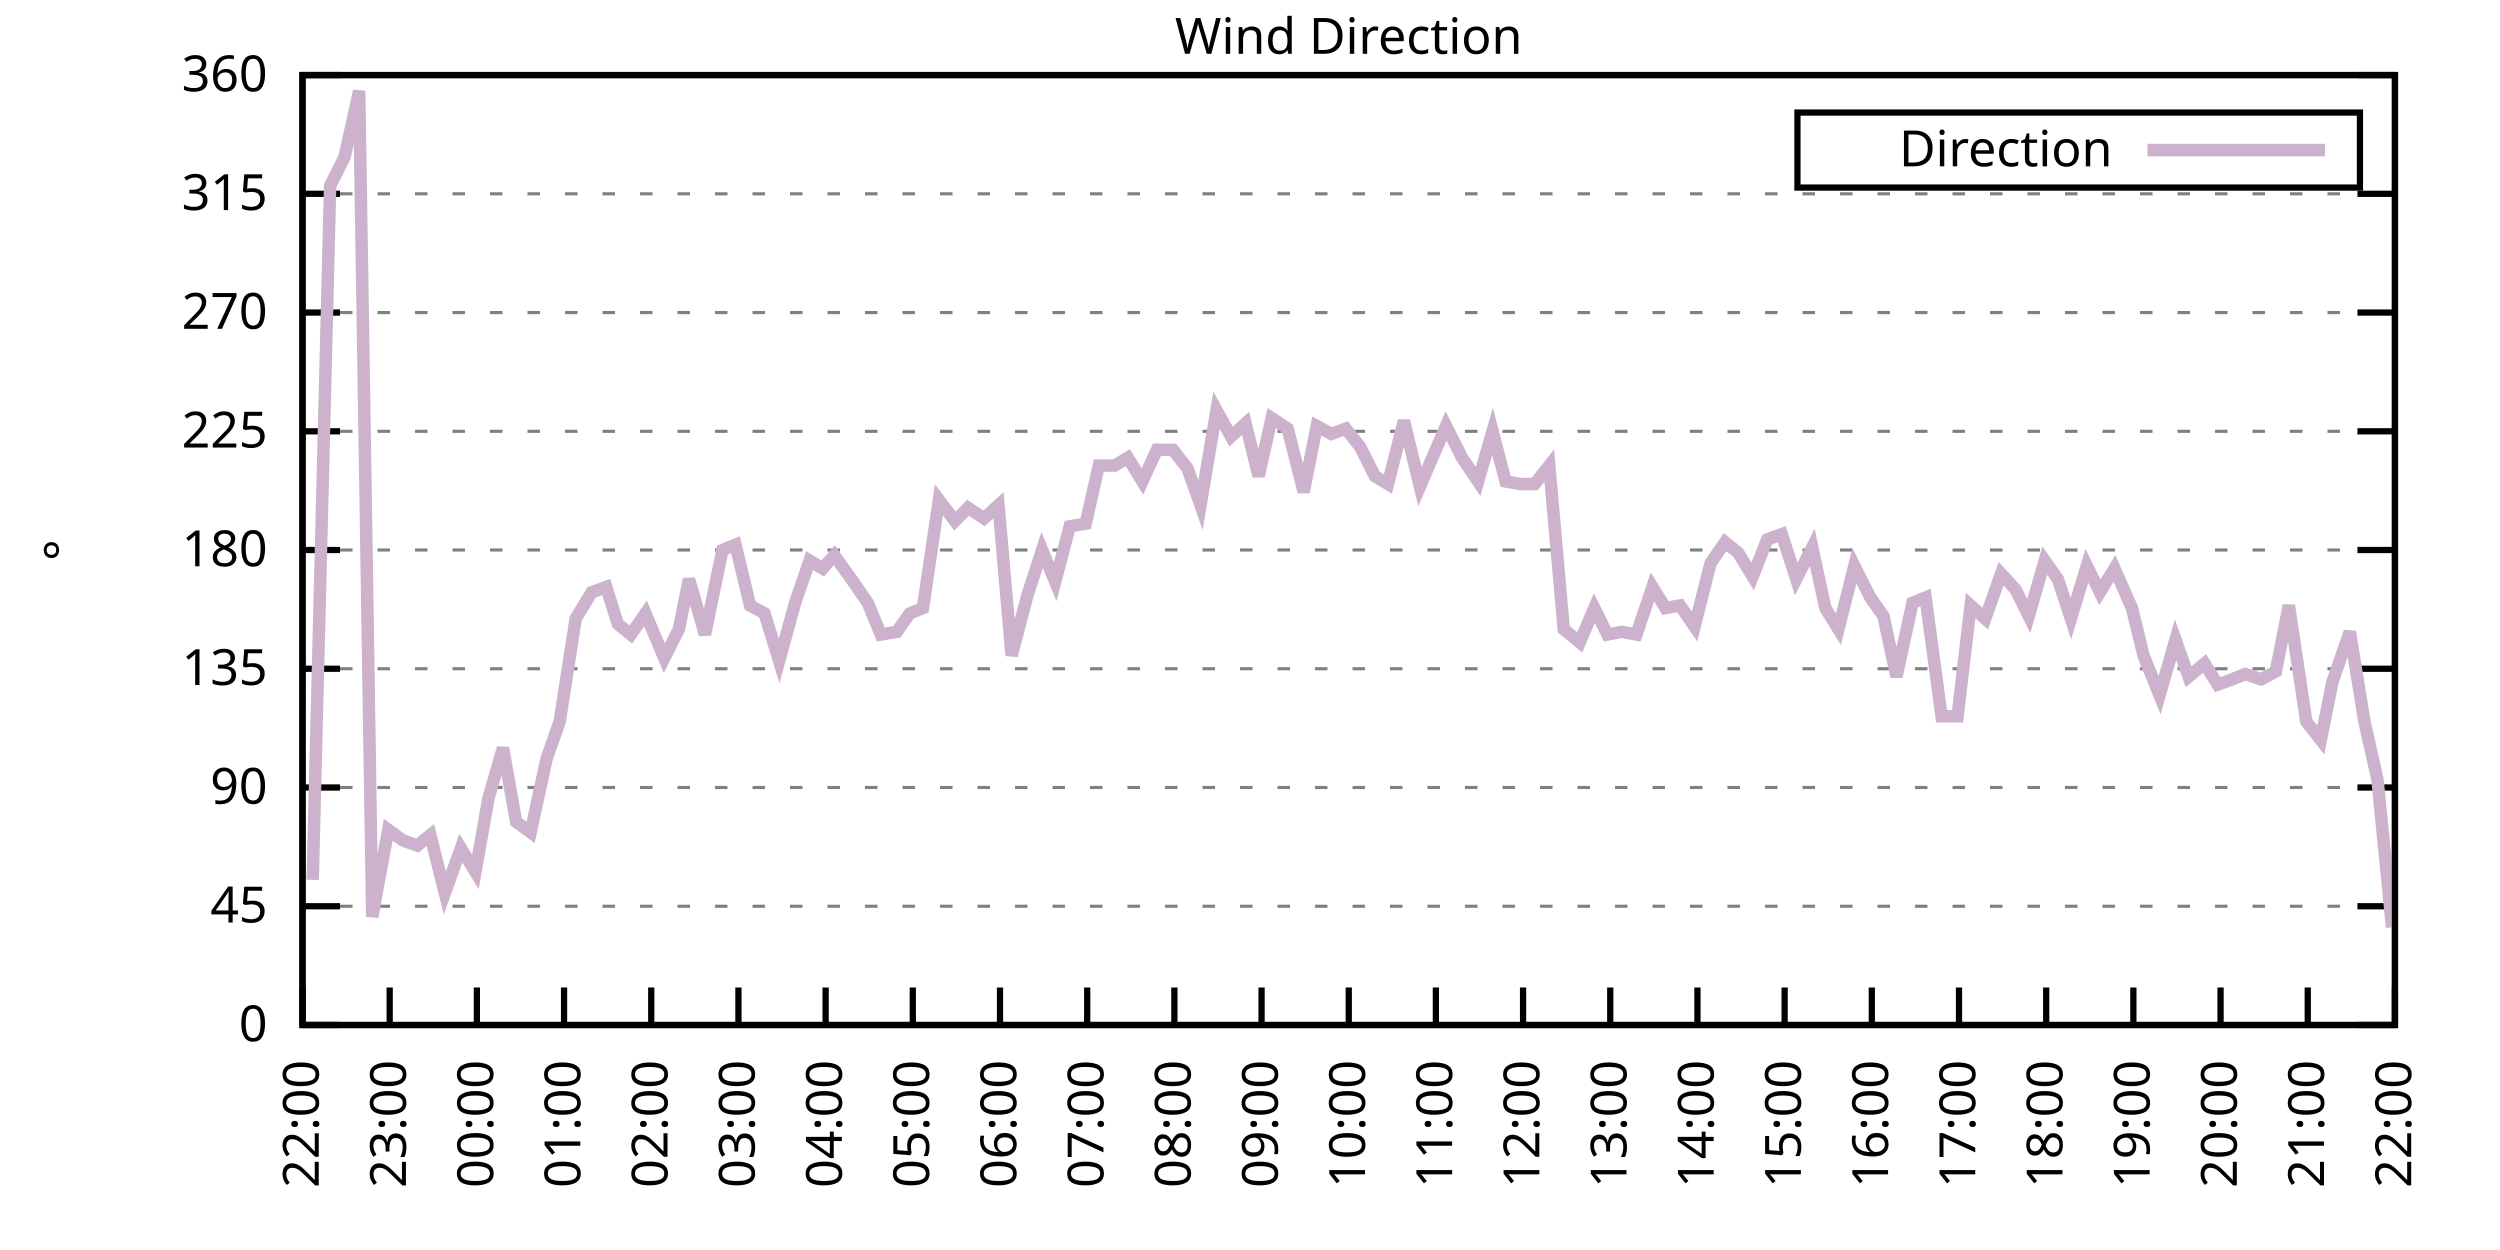
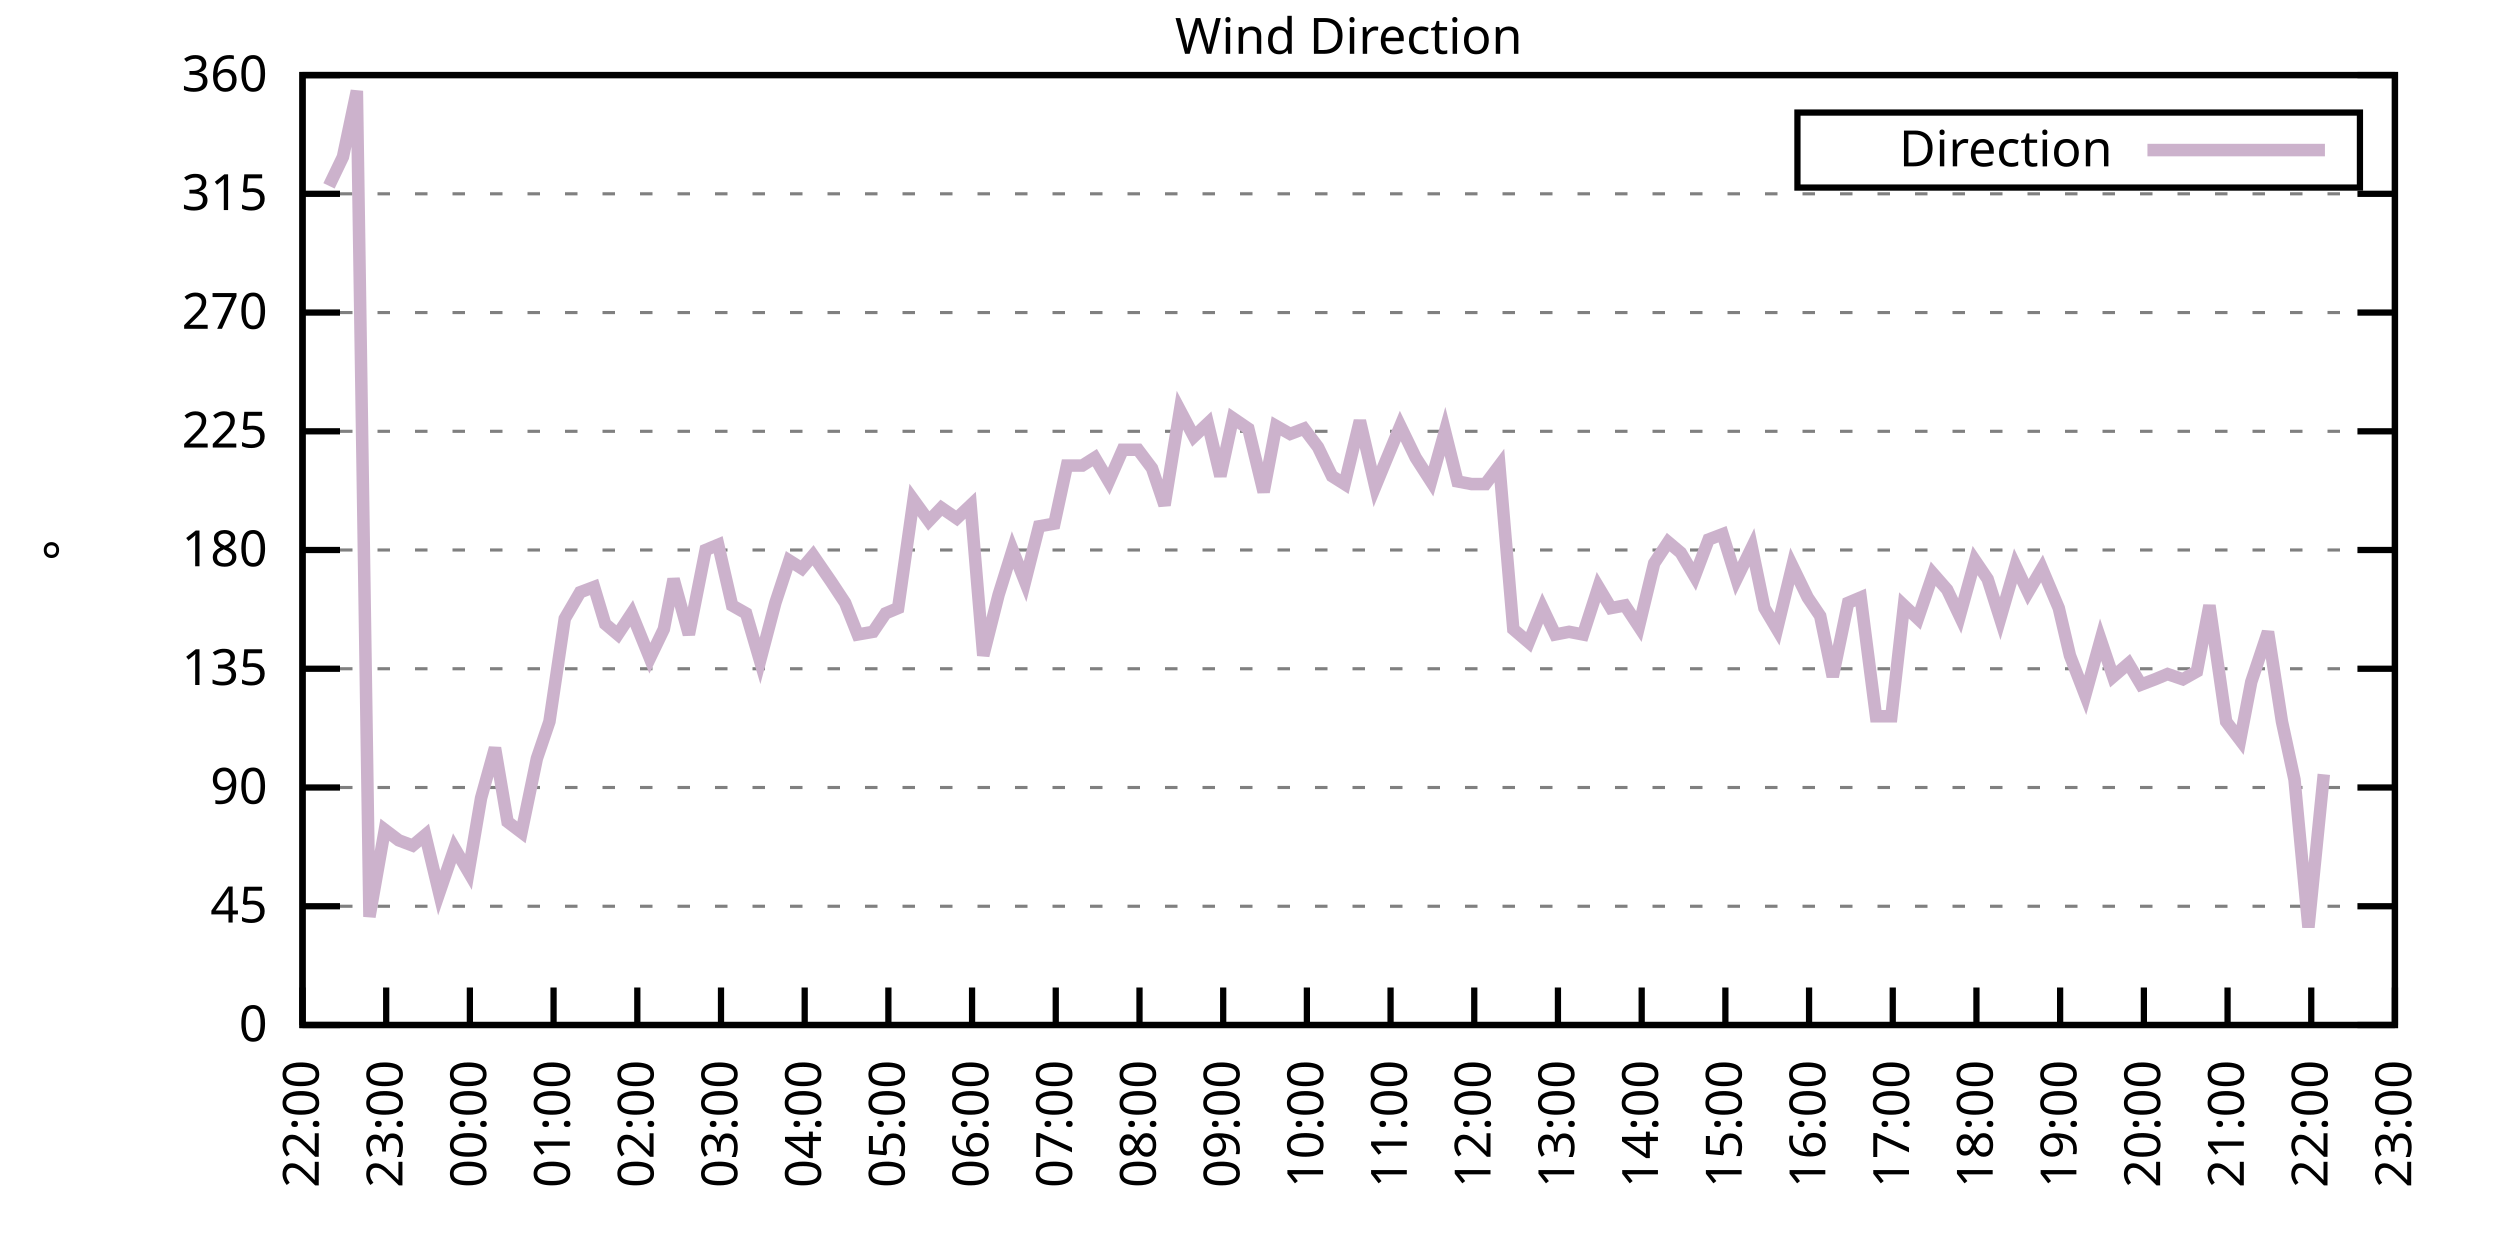
<svg xmlns="http://www.w3.org/2000/svg" xmlns:xlink="http://www.w3.org/1999/xlink" width="400" height="200" viewBox="0 0 400 200">
  <g id="gnuplot_canvas">
    <rect x="0" y="0" width="400" height="200" fill="none" />
    <defs>
      <circle id="gpDot" r="0.5" stroke-width="0.5" stroke="currentColor" />
      <path id="gpPt0" stroke-width="0.333" stroke="currentColor" d="M-1,0 h2 M0,-1 v2" />
      <path id="gpPt1" stroke-width="0.333" stroke="currentColor" d="M-1,-1 L1,1 M1,-1 L-1,1" />
      <path id="gpPt2" stroke-width="0.333" stroke="currentColor" d="M-1,0 L1,0 M0,-1 L0,1 M-1,-1 L1,1 M-1,1 L1,-1" />
      <rect id="gpPt3" stroke-width="0.333" stroke="currentColor" x="-1" y="-1" width="2" height="2" />
      <rect id="gpPt4" stroke-width="0.333" stroke="currentColor" fill="currentColor" x="-1" y="-1" width="2" height="2" />
      <circle id="gpPt5" stroke-width="0.333" stroke="currentColor" cx="0" cy="0" r="1" />
      <use xlink:href="#gpPt5" id="gpPt6" fill="currentColor" stroke="none" />
      <path id="gpPt7" stroke-width="0.333" stroke="currentColor" d="M0,-1.33 L-1.33,0.67 L1.33,0.67 z" />
      <use xlink:href="#gpPt7" id="gpPt8" fill="currentColor" stroke="none" />
      <use xlink:href="#gpPt7" id="gpPt9" stroke="currentColor" transform="rotate(180)" />
      <use xlink:href="#gpPt9" id="gpPt10" fill="currentColor" stroke="none" />
      <use xlink:href="#gpPt3" id="gpPt11" stroke="currentColor" transform="rotate(45)" />
      <use xlink:href="#gpPt11" id="gpPt12" fill="currentColor" stroke="none" />
      <path id="gpPt13" stroke-width="0.333" stroke="currentColor" d="M0,1.330 L1.265,0.411 L0.782,-1.067 L-0.782,-1.076 L-1.265,0.411 z" />
      <use xlink:href="#gpPt13" id="gpPt14" fill="currentColor" stroke="none" />
      <filter id="textbox" filterUnits="objectBoundingBox" x="0" y="0" height="1" width="1">
        <feFlood flood-color="white" flood-opacity="1" result="bgnd" />
        <feComposite in="SourceGraphic" in2="bgnd" operator="atop" />
      </filter>
      <filter id="greybox" filterUnits="objectBoundingBox" x="0" y="0" height="1" width="1">
        <feFlood flood-color="lightgrey" flood-opacity="1" result="grey" />
        <feComposite in="SourceGraphic" in2="grey" operator="atop" />
      </filter>
    </defs>
    <g fill="none" color="white" stroke="currentColor" stroke-width="1.00" stroke-linecap="butt" stroke-linejoin="miter">
</g>
    <g fill="none" color="black" stroke="currentColor" stroke-width="1.00" stroke-linecap="butt" stroke-linejoin="miter">
      <g stroke="none" shape-rendering="crispEdges">
        <polygon fill="rgb(255, 255, 255)" points="48.40,164.00 383.18,164.00 383.18,12.02 48.40,12.02 " />
      </g>
    </g>
    <g fill="none" color="black" stroke="currentColor" stroke-width="1.00" stroke-linecap="butt" stroke-linejoin="miter">
</g>
    <g fill="none" color="black" stroke="black" stroke-width="0.50" stroke-linecap="butt" stroke-linejoin="miter">
</g>
    <g fill="none" color="gray" stroke="currentColor" stroke-width="0.50" stroke-linecap="butt" stroke-linejoin="miter">
      <path stroke="gray" stroke-dasharray="2,4" class="gridline" d="M48.40,164.00 L383.19,164.00  " />
    </g>
    <g fill="none" color="gray" stroke="gray" stroke-width="1.00" stroke-linecap="butt" stroke-linejoin="miter">
</g>
    <g fill="none" color="black" stroke="currentColor" stroke-width="1.00" stroke-linecap="butt" stroke-linejoin="miter">
      <path stroke="black" d="M48.40,164.00 L54.40,164.00 M383.19,164.00 L377.19,164.00  " />
      <g transform="translate(42.80,166.60)" stroke="none" fill="black" font-family="Sans" font-size="8.00" text-anchor="end">
        <text>
          <tspan font-family="Sans"> 0</tspan>
        </text>
      </g>
    </g>
    <g fill="none" color="black" stroke="currentColor" stroke-width="1.00" stroke-linecap="butt" stroke-linejoin="miter">
</g>
    <g fill="none" color="black" stroke="black" stroke-width="0.50" stroke-linecap="butt" stroke-linejoin="miter">
</g>
    <g fill="none" color="gray" stroke="currentColor" stroke-width="0.50" stroke-linecap="butt" stroke-linejoin="miter">
      <path stroke="gray" stroke-dasharray="2,4" class="gridline" d="M48.40,145.00 L383.19,145.00  " />
    </g>
    <g fill="none" color="gray" stroke="gray" stroke-width="1.00" stroke-linecap="butt" stroke-linejoin="miter">
</g>
    <g fill="none" color="black" stroke="currentColor" stroke-width="1.00" stroke-linecap="butt" stroke-linejoin="miter">
      <path stroke="black" d="M48.40,145.00 L54.40,145.00 M383.19,145.00 L377.19,145.00  " />
      <g transform="translate(42.80,147.60)" stroke="none" fill="black" font-family="Sans" font-size="8.00" text-anchor="end">
        <text>
          <tspan font-family="Sans"> 45</tspan>
        </text>
      </g>
    </g>
    <g fill="none" color="black" stroke="currentColor" stroke-width="1.00" stroke-linecap="butt" stroke-linejoin="miter">
</g>
    <g fill="none" color="black" stroke="black" stroke-width="0.50" stroke-linecap="butt" stroke-linejoin="miter">
</g>
    <g fill="none" color="gray" stroke="currentColor" stroke-width="0.50" stroke-linecap="butt" stroke-linejoin="miter">
      <path stroke="gray" stroke-dasharray="2,4" class="gridline" d="M48.40,126.00 L383.19,126.00  " />
    </g>
    <g fill="none" color="gray" stroke="gray" stroke-width="1.00" stroke-linecap="butt" stroke-linejoin="miter">
</g>
    <g fill="none" color="black" stroke="currentColor" stroke-width="1.00" stroke-linecap="butt" stroke-linejoin="miter">
      <path stroke="black" d="M48.40,126.00 L54.40,126.00 M383.19,126.00 L377.19,126.00  " />
      <g transform="translate(42.80,128.60)" stroke="none" fill="black" font-family="Sans" font-size="8.00" text-anchor="end">
        <text>
          <tspan font-family="Sans"> 90</tspan>
        </text>
      </g>
    </g>
    <g fill="none" color="black" stroke="currentColor" stroke-width="1.00" stroke-linecap="butt" stroke-linejoin="miter">
</g>
    <g fill="none" color="black" stroke="black" stroke-width="0.50" stroke-linecap="butt" stroke-linejoin="miter">
</g>
    <g fill="none" color="gray" stroke="currentColor" stroke-width="0.50" stroke-linecap="butt" stroke-linejoin="miter">
      <path stroke="gray" stroke-dasharray="2,4" class="gridline" d="M48.40,107.00 L383.19,107.00  " />
    </g>
    <g fill="none" color="gray" stroke="gray" stroke-width="1.00" stroke-linecap="butt" stroke-linejoin="miter">
</g>
    <g fill="none" color="black" stroke="currentColor" stroke-width="1.00" stroke-linecap="butt" stroke-linejoin="miter">
      <path stroke="black" d="M48.40,107.00 L54.40,107.00 M383.19,107.00 L377.19,107.00  " />
      <g transform="translate(42.80,109.60)" stroke="none" fill="black" font-family="Sans" font-size="8.00" text-anchor="end">
        <text>
          <tspan font-family="Sans"> 135</tspan>
        </text>
      </g>
    </g>
    <g fill="none" color="black" stroke="currentColor" stroke-width="1.00" stroke-linecap="butt" stroke-linejoin="miter">
</g>
    <g fill="none" color="black" stroke="black" stroke-width="0.50" stroke-linecap="butt" stroke-linejoin="miter">
</g>
    <g fill="none" color="gray" stroke="currentColor" stroke-width="0.50" stroke-linecap="butt" stroke-linejoin="miter">
      <path stroke="gray" stroke-dasharray="2,4" class="gridline" d="M48.40,88.00 L383.19,88.00  " />
    </g>
    <g fill="none" color="gray" stroke="gray" stroke-width="1.00" stroke-linecap="butt" stroke-linejoin="miter">
</g>
    <g fill="none" color="black" stroke="currentColor" stroke-width="1.00" stroke-linecap="butt" stroke-linejoin="miter">
      <path stroke="black" d="M48.40,88.00 L54.40,88.00 M383.19,88.00 L377.19,88.00  " />
      <g transform="translate(42.80,90.60)" stroke="none" fill="black" font-family="Sans" font-size="8.00" text-anchor="end">
        <text>
          <tspan font-family="Sans"> 180</tspan>
        </text>
      </g>
    </g>
    <g fill="none" color="black" stroke="currentColor" stroke-width="1.00" stroke-linecap="butt" stroke-linejoin="miter">
</g>
    <g fill="none" color="black" stroke="black" stroke-width="0.50" stroke-linecap="butt" stroke-linejoin="miter">
</g>
    <g fill="none" color="gray" stroke="currentColor" stroke-width="0.50" stroke-linecap="butt" stroke-linejoin="miter">
      <path stroke="gray" stroke-dasharray="2,4" class="gridline" d="M48.40,69.01 L383.19,69.01  " />
    </g>
    <g fill="none" color="gray" stroke="gray" stroke-width="1.00" stroke-linecap="butt" stroke-linejoin="miter">
</g>
    <g fill="none" color="black" stroke="currentColor" stroke-width="1.00" stroke-linecap="butt" stroke-linejoin="miter">
      <path stroke="black" d="M48.40,69.01 L54.40,69.01 M383.19,69.01 L377.19,69.01  " />
      <g transform="translate(42.80,71.61)" stroke="none" fill="black" font-family="Sans" font-size="8.00" text-anchor="end">
        <text>
          <tspan font-family="Sans"> 225</tspan>
        </text>
      </g>
    </g>
    <g fill="none" color="black" stroke="currentColor" stroke-width="1.00" stroke-linecap="butt" stroke-linejoin="miter">
</g>
    <g fill="none" color="black" stroke="black" stroke-width="0.50" stroke-linecap="butt" stroke-linejoin="miter">
</g>
    <g fill="none" color="gray" stroke="currentColor" stroke-width="0.50" stroke-linecap="butt" stroke-linejoin="miter">
      <path stroke="gray" stroke-dasharray="2,4" class="gridline" d="M48.40,50.01 L383.19,50.01  " />
    </g>
    <g fill="none" color="gray" stroke="gray" stroke-width="1.00" stroke-linecap="butt" stroke-linejoin="miter">
</g>
    <g fill="none" color="black" stroke="currentColor" stroke-width="1.00" stroke-linecap="butt" stroke-linejoin="miter">
      <path stroke="black" d="M48.40,50.01 L54.40,50.01 M383.19,50.01 L377.19,50.01  " />
      <g transform="translate(42.80,52.61)" stroke="none" fill="black" font-family="Sans" font-size="8.00" text-anchor="end">
        <text>
          <tspan font-family="Sans"> 270</tspan>
        </text>
      </g>
    </g>
    <g fill="none" color="black" stroke="currentColor" stroke-width="1.00" stroke-linecap="butt" stroke-linejoin="miter">
</g>
    <g fill="none" color="black" stroke="black" stroke-width="0.50" stroke-linecap="butt" stroke-linejoin="miter">
</g>
    <g fill="none" color="gray" stroke="currentColor" stroke-width="0.50" stroke-linecap="butt" stroke-linejoin="miter">
      <path stroke="gray" stroke-dasharray="2,4" class="gridline" d="M48.40,31.01 L383.19,31.01  " />
    </g>
    <g fill="none" color="gray" stroke="gray" stroke-width="1.00" stroke-linecap="butt" stroke-linejoin="miter">
</g>
    <g fill="none" color="black" stroke="currentColor" stroke-width="1.00" stroke-linecap="butt" stroke-linejoin="miter">
      <path stroke="black" d="M48.40,31.01 L54.40,31.01 M383.19,31.01 L377.19,31.01  " />
      <g transform="translate(42.80,33.61)" stroke="none" fill="black" font-family="Sans" font-size="8.00" text-anchor="end">
        <text>
          <tspan font-family="Sans"> 315</tspan>
        </text>
      </g>
    </g>
    <g fill="none" color="black" stroke="currentColor" stroke-width="1.00" stroke-linecap="butt" stroke-linejoin="miter">
</g>
    <g fill="none" color="black" stroke="black" stroke-width="0.50" stroke-linecap="butt" stroke-linejoin="miter">
</g>
    <g fill="none" color="gray" stroke="currentColor" stroke-width="0.50" stroke-linecap="butt" stroke-linejoin="miter">
      <path stroke="gray" stroke-dasharray="2,4" class="gridline" d="M48.40,12.01 L383.19,12.01  " />
    </g>
    <g fill="none" color="gray" stroke="gray" stroke-width="1.00" stroke-linecap="butt" stroke-linejoin="miter">
</g>
    <g fill="none" color="black" stroke="currentColor" stroke-width="1.00" stroke-linecap="butt" stroke-linejoin="miter">
      <path stroke="black" d="M48.40,12.01 L54.40,12.01 M383.19,12.01 L377.19,12.01  " />
      <g transform="translate(42.80,14.61)" stroke="none" fill="black" font-family="Sans" font-size="8.00" text-anchor="end">
        <text>
          <tspan font-family="Sans"> 360</tspan>
        </text>
      </g>
    </g>
    <g fill="none" color="black" stroke="currentColor" stroke-width="1.00" stroke-linecap="butt" stroke-linejoin="miter">
      <path stroke="black" d="M48.40,164.00 L48.40,158.00  " />
      <g transform="translate(51.00,169.60) rotate(270.00)" stroke="none" fill="black" font-family="Sans" font-size="8.00" text-anchor="end">
        <text>
          <tspan font-family="Sans">22:00</tspan>
        </text>
      </g>
    </g>
    <g fill="none" color="black" stroke="currentColor" stroke-width="1.00" stroke-linecap="butt" stroke-linejoin="miter">
-       <path stroke="black" d="M62.35,164.00 L62.35,158.00  " />
-       <g transform="translate(64.95,169.60) rotate(270.00)" stroke="none" fill="black" font-family="Sans" font-size="8.00" text-anchor="end">
+       <path stroke="black" d="M61.79,164.00 L61.79,158.00  " />
+       <g transform="translate(64.39,169.60) rotate(270.00)" stroke="none" fill="black" font-family="Sans" font-size="8.00" text-anchor="end">
        <text>
          <tspan font-family="Sans">23:00</tspan>
        </text>
      </g>
    </g>
    <g fill="none" color="black" stroke="currentColor" stroke-width="1.00" stroke-linecap="butt" stroke-linejoin="miter">
-       <path stroke="black" d="M76.30,164.00 L76.30,158.00  " />
-       <g transform="translate(78.90,169.60) rotate(270.00)" stroke="none" fill="black" font-family="Sans" font-size="8.00" text-anchor="end">
+       <path stroke="black" d="M75.18,164.00 L75.18,158.00  " />
+       <g transform="translate(77.78,169.60) rotate(270.00)" stroke="none" fill="black" font-family="Sans" font-size="8.00" text-anchor="end">
        <text>
          <tspan font-family="Sans">00:00</tspan>
        </text>
      </g>
    </g>
    <g fill="none" color="black" stroke="currentColor" stroke-width="1.00" stroke-linecap="butt" stroke-linejoin="miter">
-       <path stroke="black" d="M90.25,164.00 L90.25,158.00  " />
-       <g transform="translate(92.85,169.60) rotate(270.00)" stroke="none" fill="black" font-family="Sans" font-size="8.00" text-anchor="end">
+       <path stroke="black" d="M88.57,164.00 L88.57,158.00  " />
+       <g transform="translate(91.17,169.60) rotate(270.00)" stroke="none" fill="black" font-family="Sans" font-size="8.00" text-anchor="end">
        <text>
          <tspan font-family="Sans">01:00</tspan>
        </text>
      </g>
    </g>
    <g fill="none" color="black" stroke="currentColor" stroke-width="1.00" stroke-linecap="butt" stroke-linejoin="miter">
-       <path stroke="black" d="M104.20,164.00 L104.20,158.00  " />
-       <g transform="translate(106.80,169.60) rotate(270.00)" stroke="none" fill="black" font-family="Sans" font-size="8.00" text-anchor="end">
+       <path stroke="black" d="M101.97,164.00 L101.97,158.00  " />
+       <g transform="translate(104.57,169.60) rotate(270.00)" stroke="none" fill="black" font-family="Sans" font-size="8.00" text-anchor="end">
        <text>
          <tspan font-family="Sans">02:00</tspan>
        </text>
      </g>
    </g>
    <g fill="none" color="black" stroke="currentColor" stroke-width="1.00" stroke-linecap="butt" stroke-linejoin="miter">
-       <path stroke="black" d="M118.15,164.00 L118.15,158.00  " />
-       <g transform="translate(120.75,169.60) rotate(270.00)" stroke="none" fill="black" font-family="Sans" font-size="8.00" text-anchor="end">
+       <path stroke="black" d="M115.36,164.00 L115.36,158.00  " />
+       <g transform="translate(117.96,169.60) rotate(270.00)" stroke="none" fill="black" font-family="Sans" font-size="8.00" text-anchor="end">
        <text>
          <tspan font-family="Sans">03:00</tspan>
        </text>
      </g>
    </g>
    <g fill="none" color="black" stroke="currentColor" stroke-width="1.00" stroke-linecap="butt" stroke-linejoin="miter">
-       <path stroke="black" d="M132.10,164.00 L132.10,158.00  " />
-       <g transform="translate(134.70,169.60) rotate(270.00)" stroke="none" fill="black" font-family="Sans" font-size="8.00" text-anchor="end">
+       <path stroke="black" d="M128.75,164.00 L128.75,158.00  " />
+       <g transform="translate(131.35,169.60) rotate(270.00)" stroke="none" fill="black" font-family="Sans" font-size="8.00" text-anchor="end">
        <text>
          <tspan font-family="Sans">04:00</tspan>
        </text>
      </g>
    </g>
    <g fill="none" color="black" stroke="currentColor" stroke-width="1.00" stroke-linecap="butt" stroke-linejoin="miter">
-       <path stroke="black" d="M146.05,164.00 L146.05,158.00  " />
-       <g transform="translate(148.65,169.60) rotate(270.00)" stroke="none" fill="black" font-family="Sans" font-size="8.00" text-anchor="end">
+       <path stroke="black" d="M142.14,164.00 L142.14,158.00  " />
+       <g transform="translate(144.74,169.60) rotate(270.00)" stroke="none" fill="black" font-family="Sans" font-size="8.00" text-anchor="end">
        <text>
          <tspan font-family="Sans">05:00</tspan>
        </text>
      </g>
    </g>
    <g fill="none" color="black" stroke="currentColor" stroke-width="1.00" stroke-linecap="butt" stroke-linejoin="miter">
-       <path stroke="black" d="M160.00,164.00 L160.00,158.00  " />
-       <g transform="translate(162.60,169.60) rotate(270.00)" stroke="none" fill="black" font-family="Sans" font-size="8.00" text-anchor="end">
+       <path stroke="black" d="M155.53,164.00 L155.53,158.00  " />
+       <g transform="translate(158.13,169.60) rotate(270.00)" stroke="none" fill="black" font-family="Sans" font-size="8.00" text-anchor="end">
        <text>
          <tspan font-family="Sans">06:00</tspan>
        </text>
      </g>
    </g>
    <g fill="none" color="black" stroke="currentColor" stroke-width="1.00" stroke-linecap="butt" stroke-linejoin="miter">
-       <path stroke="black" d="M173.95,164.00 L173.95,158.00  " />
-       <g transform="translate(176.55,169.60) rotate(270.00)" stroke="none" fill="black" font-family="Sans" font-size="8.00" text-anchor="end">
+       <path stroke="black" d="M168.92,164.00 L168.92,158.00  " />
+       <g transform="translate(171.52,169.60) rotate(270.00)" stroke="none" fill="black" font-family="Sans" font-size="8.00" text-anchor="end">
        <text>
          <tspan font-family="Sans">07:00</tspan>
        </text>
      </g>
    </g>
    <g fill="none" color="black" stroke="currentColor" stroke-width="1.00" stroke-linecap="butt" stroke-linejoin="miter">
-       <path stroke="black" d="M187.90,164.00 L187.90,158.00  " />
-       <g transform="translate(190.50,169.60) rotate(270.00)" stroke="none" fill="black" font-family="Sans" font-size="8.00" text-anchor="end">
+       <path stroke="black" d="M182.32,164.00 L182.32,158.00  " />
+       <g transform="translate(184.92,169.60) rotate(270.00)" stroke="none" fill="black" font-family="Sans" font-size="8.00" text-anchor="end">
        <text>
          <tspan font-family="Sans">08:00</tspan>
        </text>
      </g>
    </g>
    <g fill="none" color="black" stroke="currentColor" stroke-width="1.00" stroke-linecap="butt" stroke-linejoin="miter">
-       <path stroke="black" d="M201.85,164.00 L201.85,158.00  " />
-       <g transform="translate(204.45,169.60) rotate(270.00)" stroke="none" fill="black" font-family="Sans" font-size="8.00" text-anchor="end">
+       <path stroke="black" d="M195.71,164.00 L195.71,158.00  " />
+       <g transform="translate(198.31,169.60) rotate(270.00)" stroke="none" fill="black" font-family="Sans" font-size="8.00" text-anchor="end">
        <text>
          <tspan font-family="Sans">09:00</tspan>
        </text>
      </g>
    </g>
    <g fill="none" color="black" stroke="currentColor" stroke-width="1.00" stroke-linecap="butt" stroke-linejoin="miter">
-       <path stroke="black" d="M215.80,164.00 L215.80,158.00  " />
-       <g transform="translate(218.40,169.60) rotate(270.00)" stroke="none" fill="black" font-family="Sans" font-size="8.00" text-anchor="end">
+       <path stroke="black" d="M209.10,164.00 L209.10,158.00  " />
+       <g transform="translate(211.70,169.60) rotate(270.00)" stroke="none" fill="black" font-family="Sans" font-size="8.00" text-anchor="end">
        <text>
          <tspan font-family="Sans">10:00</tspan>
        </text>
      </g>
    </g>
    <g fill="none" color="black" stroke="currentColor" stroke-width="1.00" stroke-linecap="butt" stroke-linejoin="miter">
-       <path stroke="black" d="M229.74,164.00 L229.74,158.00  " />
-       <g transform="translate(232.34,169.60) rotate(270.00)" stroke="none" fill="black" font-family="Sans" font-size="8.00" text-anchor="end">
+       <path stroke="black" d="M222.49,164.00 L222.49,158.00  " />
+       <g transform="translate(225.09,169.60) rotate(270.00)" stroke="none" fill="black" font-family="Sans" font-size="8.00" text-anchor="end">
        <text>
          <tspan font-family="Sans">11:00</tspan>
        </text>
      </g>
    </g>
    <g fill="none" color="black" stroke="currentColor" stroke-width="1.00" stroke-linecap="butt" stroke-linejoin="miter">
-       <path stroke="black" d="M243.69,164.00 L243.69,158.00  " />
-       <g transform="translate(246.29,169.60) rotate(270.00)" stroke="none" fill="black" font-family="Sans" font-size="8.00" text-anchor="end">
+       <path stroke="black" d="M235.88,164.00 L235.88,158.00  " />
+       <g transform="translate(238.48,169.60) rotate(270.00)" stroke="none" fill="black" font-family="Sans" font-size="8.00" text-anchor="end">
        <text>
          <tspan font-family="Sans">12:00</tspan>
        </text>
      </g>
    </g>
    <g fill="none" color="black" stroke="currentColor" stroke-width="1.00" stroke-linecap="butt" stroke-linejoin="miter">
-       <path stroke="black" d="M257.64,164.00 L257.64,158.00  " />
-       <g transform="translate(260.24,169.60) rotate(270.00)" stroke="none" fill="black" font-family="Sans" font-size="8.00" text-anchor="end">
+       <path stroke="black" d="M249.27,164.00 L249.27,158.00  " />
+       <g transform="translate(251.87,169.60) rotate(270.00)" stroke="none" fill="black" font-family="Sans" font-size="8.00" text-anchor="end">
        <text>
          <tspan font-family="Sans">13:00</tspan>
        </text>
      </g>
    </g>
    <g fill="none" color="black" stroke="currentColor" stroke-width="1.00" stroke-linecap="butt" stroke-linejoin="miter">
-       <path stroke="black" d="M271.59,164.00 L271.59,158.00  " />
-       <g transform="translate(274.19,169.60) rotate(270.00)" stroke="none" fill="black" font-family="Sans" font-size="8.00" text-anchor="end">
+       <path stroke="black" d="M262.67,164.00 L262.67,158.00  " />
+       <g transform="translate(265.27,169.60) rotate(270.00)" stroke="none" fill="black" font-family="Sans" font-size="8.00" text-anchor="end">
        <text>
          <tspan font-family="Sans">14:00</tspan>
        </text>
      </g>
    </g>
    <g fill="none" color="black" stroke="currentColor" stroke-width="1.00" stroke-linecap="butt" stroke-linejoin="miter">
-       <path stroke="black" d="M285.54,164.00 L285.54,158.00  " />
-       <g transform="translate(288.14,169.60) rotate(270.00)" stroke="none" fill="black" font-family="Sans" font-size="8.00" text-anchor="end">
+       <path stroke="black" d="M276.06,164.00 L276.06,158.00  " />
+       <g transform="translate(278.66,169.60) rotate(270.00)" stroke="none" fill="black" font-family="Sans" font-size="8.00" text-anchor="end">
        <text>
          <tspan font-family="Sans">15:00</tspan>
        </text>
      </g>
    </g>
    <g fill="none" color="black" stroke="currentColor" stroke-width="1.00" stroke-linecap="butt" stroke-linejoin="miter">
-       <path stroke="black" d="M299.49,164.00 L299.49,158.00  " />
-       <g transform="translate(302.09,169.60) rotate(270.00)" stroke="none" fill="black" font-family="Sans" font-size="8.00" text-anchor="end">
+       <path stroke="black" d="M289.45,164.00 L289.45,158.00  " />
+       <g transform="translate(292.05,169.60) rotate(270.00)" stroke="none" fill="black" font-family="Sans" font-size="8.00" text-anchor="end">
        <text>
          <tspan font-family="Sans">16:00</tspan>
        </text>
      </g>
    </g>
    <g fill="none" color="black" stroke="currentColor" stroke-width="1.00" stroke-linecap="butt" stroke-linejoin="miter">
-       <path stroke="black" d="M313.44,164.00 L313.44,158.00  " />
-       <g transform="translate(316.04,169.60) rotate(270.00)" stroke="none" fill="black" font-family="Sans" font-size="8.00" text-anchor="end">
+       <path stroke="black" d="M302.84,164.00 L302.84,158.00  " />
+       <g transform="translate(305.44,169.60) rotate(270.00)" stroke="none" fill="black" font-family="Sans" font-size="8.00" text-anchor="end">
        <text>
          <tspan font-family="Sans">17:00</tspan>
        </text>
      </g>
    </g>
    <g fill="none" color="black" stroke="currentColor" stroke-width="1.00" stroke-linecap="butt" stroke-linejoin="miter">
-       <path stroke="black" d="M327.39,164.00 L327.39,158.00  " />
-       <g transform="translate(329.99,169.60) rotate(270.00)" stroke="none" fill="black" font-family="Sans" font-size="8.00" text-anchor="end">
+       <path stroke="black" d="M316.23,164.00 L316.23,158.00  " />
+       <g transform="translate(318.83,169.60) rotate(270.00)" stroke="none" fill="black" font-family="Sans" font-size="8.00" text-anchor="end">
        <text>
          <tspan font-family="Sans">18:00</tspan>
        </text>
      </g>
    </g>
    <g fill="none" color="black" stroke="currentColor" stroke-width="1.00" stroke-linecap="butt" stroke-linejoin="miter">
-       <path stroke="black" d="M341.34,164.00 L341.34,158.00  " />
-       <g transform="translate(343.94,169.60) rotate(270.00)" stroke="none" fill="black" font-family="Sans" font-size="8.00" text-anchor="end">
+       <path stroke="black" d="M329.62,164.00 L329.62,158.00  " />
+       <g transform="translate(332.22,169.60) rotate(270.00)" stroke="none" fill="black" font-family="Sans" font-size="8.00" text-anchor="end">
        <text>
          <tspan font-family="Sans">19:00</tspan>
        </text>
      </g>
    </g>
    <g fill="none" color="black" stroke="currentColor" stroke-width="1.00" stroke-linecap="butt" stroke-linejoin="miter">
-       <path stroke="black" d="M355.29,164.00 L355.29,158.00  " />
-       <g transform="translate(357.89,169.60) rotate(270.00)" stroke="none" fill="black" font-family="Sans" font-size="8.00" text-anchor="end">
+       <path stroke="black" d="M343.02,164.00 L343.02,158.00  " />
+       <g transform="translate(345.62,169.60) rotate(270.00)" stroke="none" fill="black" font-family="Sans" font-size="8.00" text-anchor="end">
        <text>
          <tspan font-family="Sans">20:00</tspan>
        </text>
      </g>
    </g>
    <g fill="none" color="black" stroke="currentColor" stroke-width="1.00" stroke-linecap="butt" stroke-linejoin="miter">
-       <path stroke="black" d="M369.24,164.00 L369.24,158.00  " />
-       <g transform="translate(371.84,169.60) rotate(270.00)" stroke="none" fill="black" font-family="Sans" font-size="8.00" text-anchor="end">
+       <path stroke="black" d="M356.41,164.00 L356.41,158.00  " />
+       <g transform="translate(359.01,169.60) rotate(270.00)" stroke="none" fill="black" font-family="Sans" font-size="8.00" text-anchor="end">
        <text>
          <tspan font-family="Sans">21:00</tspan>
+         </text>
+       </g>
+     </g>
+     <g fill="none" color="black" stroke="currentColor" stroke-width="1.00" stroke-linecap="butt" stroke-linejoin="miter">
+       <path stroke="black" d="M369.80,164.00 L369.80,158.00  " />
+       <g transform="translate(372.40,169.60) rotate(270.00)" stroke="none" fill="black" font-family="Sans" font-size="8.00" text-anchor="end">
+         <text>
+           <tspan font-family="Sans">22:00</tspan>
        </text>
      </g>
    </g>
    <g fill="none" color="black" stroke="currentColor" stroke-width="1.00" stroke-linecap="butt" stroke-linejoin="miter">
      <path stroke="black" d="M383.19,164.00 L383.19,158.00  " />
      <g transform="translate(385.79,169.60) rotate(270.00)" stroke="none" fill="black" font-family="Sans" font-size="8.00" text-anchor="end">
        <text>
-           <tspan font-family="Sans">22:00</tspan>
+           <tspan font-family="Sans">23:00</tspan>
        </text>
      </g>
    </g>
    <g fill="none" color="black" stroke="currentColor" stroke-width="1.00" stroke-linecap="butt" stroke-linejoin="miter">
</g>
    <g fill="none" color="black" stroke="currentColor" stroke-width="1.00" stroke-linecap="butt" stroke-linejoin="miter">
      <path stroke="black" d="M48.40,12.01 L48.40,164.00 L383.19,164.00 L383.19,12.01 L48.40,12.01 Z  " />
    </g>
    <g fill="none" color="black" stroke="currentColor" stroke-width="1.00" stroke-linecap="butt" stroke-linejoin="miter">
</g>
    <g fill="none" color="black" stroke="currentColor" stroke-width="1.00" stroke-linecap="butt" stroke-linejoin="miter">
      <path stroke="black" d="M287.59,30.01 L287.59,18.01 L377.59,18.01 L377.59,30.01 L287.59,30.01 Z  " />
    </g>
    <g id="Wind_direction_plot_1">
      <g fill="none" color="white" stroke="black" stroke-width="2.00" stroke-linecap="butt" stroke-linejoin="miter">
</g>
      <g fill="none" color="black" stroke="currentColor" stroke-width="2.00" stroke-linecap="butt" stroke-linejoin="miter">
        <g transform="translate(337.99,26.61)" stroke="none" fill="black" font-family="Sans" font-size="8.00" text-anchor="end">
          <text>
            <tspan font-family="Sans">Direction</tspan>
          </text>
        </g>
      </g>
      <g fill="none" color="black" stroke="currentColor" stroke-width="2.00" stroke-linecap="butt" stroke-linejoin="miter">
-         <path stroke="rgb(204, 178, 204)" d="M343.59,24.01 L371.99,24.01 M50.03,140.78 L52.82,29.74 L55.14,25.10 L57.47,14.54 L59.56,146.69 L62.12,132.76   L64.44,134.45 L66.77,135.29 L68.86,133.60 L71.18,142.89 L73.74,135.71 L76.07,139.51 L78.16,127.69 L80.48,119.67   L82.58,131.49 L84.90,133.18 L87.46,121.36 L89.55,115.45 L92.11,98.98 L94.67,94.76 L96.99,93.92 L98.85,99.83   L100.94,101.52 L103.27,98.14 L106.29,105.31 L108.62,100.67 L110.24,92.65 L112.80,101.52 L115.59,88.00 L117.68,87.16   L120.01,96.87 L122.33,98.14 L124.66,105.74 L127.22,96.45 L129.54,89.69 L131.63,90.96 L133.49,88.85 L136.51,93.07   L138.84,96.45 L140.93,101.52 L143.49,101.09 L145.58,98.14 L147.67,97.29 L150.23,79.98 L152.79,83.36 L154.88,81.25   L157.44,82.94 L159.76,80.83 L161.86,104.89 L164.41,95.18 L166.74,88.00 L168.83,93.07 L171.16,84.21 L173.71,83.78   L175.81,74.49 L178.36,74.49 L180.46,73.23 L182.78,77.03 L185.11,71.96 L187.66,71.96 L189.99,74.92 L192.08,80.83   L194.64,65.63 L196.96,69.85 L199.29,67.74 L201.38,76.18 L203.47,66.90 L206.03,68.58 L208.59,78.72 L210.68,68.16   L213.01,69.43 L215.33,68.58 L217.65,71.54 L219.98,76.18 L222.07,77.45 L224.63,67.32 L227.19,77.87 L228.81,74.07   L231.37,68.16 L233.93,73.23 L236.49,77.03 L238.81,69.01 L240.90,77.03 L243.23,77.45 L245.55,77.45 L247.88,74.49   L250.20,100.67 L252.76,102.78 L255.09,97.29 L257.18,101.52 L259.50,101.09 L261.83,101.52 L264.39,93.92 L266.48,97.29   L268.80,96.87 L271.13,100.25 L273.69,90.12 L276.01,86.74 L278.10,88.43 L280.43,92.23 L282.75,86.32 L285.08,85.47   L287.40,92.65 L289.96,87.58 L292.05,97.29 L294.15,100.67 L296.70,90.54 L299.26,95.60 L301.35,98.56 L303.44,108.27   L306.00,96.45 L308.09,95.60 L310.65,114.60 L313.21,114.60 L315.30,96.87 L317.63,98.98 L320.18,91.80 L322.51,94.34   L324.60,98.56 L327.16,89.69 L329.25,92.65 L331.34,98.98 L333.90,90.54 L335.99,94.76 L338.32,90.96 L341.11,97.29   L342.97,104.89 L345.53,111.23 L348.08,102.36 L350.18,108.27 L352.73,106.16 L354.83,109.54 L357.15,108.69 L359.24,107.85   L361.80,108.69 L364.13,107.43 L366.22,96.87 L369.01,115.45 L371.33,118.40 L373.19,109.11 L375.98,101.09 L378.31,115.45   L380.40,124.74 L382.73,148.38  " />
+         <path stroke="rgb(204, 178, 204)" d="M343.59,24.01 L371.99,24.01 M52.64,29.74 L54.87,25.10 L57.10,14.54 L59.11,146.69 L61.57,132.76 L63.80,134.45   L66.03,135.29 L68.04,133.60 L70.27,142.89 L72.73,135.71 L74.96,139.51 L76.97,127.69 L79.20,119.67 L81.21,131.49   L83.44,133.18 L85.90,121.36 L87.91,115.45 L90.36,98.98 L92.82,94.76 L95.05,93.92 L96.83,99.83 L98.84,101.52   L101.07,98.14 L103.98,105.31 L106.21,100.67 L107.77,92.65 L110.22,101.52 L112.90,88.00 L114.91,87.16 L117.14,96.87   L119.38,98.14 L121.61,105.74 L124.06,96.45 L126.29,89.69 L128.30,90.96 L130.09,88.85 L132.99,93.07 L135.22,96.45   L137.23,101.52 L139.69,101.09 L141.69,98.14 L143.70,97.29 L146.16,79.98 L148.61,83.36 L150.62,81.25 L153.08,82.94   L155.31,80.83 L157.32,104.89 L159.77,95.18 L162.01,88.00 L164.01,93.07 L166.25,84.21 L168.70,83.78 L170.71,74.49   L173.17,74.49 L175.17,73.23 L177.41,77.03 L179.64,71.96 L182.09,71.96 L184.32,74.92 L186.33,80.83 L188.79,65.63   L191.02,69.85 L193.25,67.74 L195.26,76.18 L197.27,66.90 L199.73,68.58 L202.18,78.72 L204.19,68.16 L206.42,69.43   L208.65,68.58 L210.88,71.54 L213.12,76.18 L215.13,77.45 L217.58,67.32 L220.04,77.87 L221.60,74.07 L224.05,68.16   L226.51,73.23 L228.96,77.03 L231.20,69.01 L233.20,77.03 L235.44,77.45 L237.67,77.45 L239.90,74.49 L242.13,100.67   L244.59,102.78 L246.82,97.29 L248.83,101.52 L251.06,101.09 L253.29,101.52 L255.75,93.92 L257.76,97.29 L259.99,96.87   L262.22,100.25 L264.67,90.12 L266.91,86.74 L268.92,88.43 L271.15,92.23 L273.38,86.32 L275.61,85.47 L277.84,92.65   L280.30,87.58 L282.31,97.29 L284.32,100.67 L286.77,90.54 L289.23,95.60 L291.23,98.56 L293.24,108.27 L295.70,96.45   L297.71,95.60 L300.16,114.60 L302.62,114.60 L304.63,96.87 L306.86,98.98 L309.31,91.80 L311.54,94.34 L313.55,98.56   L316.01,89.69 L318.02,92.65 L320.03,98.98 L322.48,90.54 L324.49,94.76 L326.72,90.96 L329.40,97.29 L331.19,104.89   L333.64,111.23 L336.10,102.36 L338.10,108.27 L340.56,106.16 L342.57,109.54 L344.80,108.69 L346.81,107.85 L349.26,108.69   L351.50,107.43 L353.51,96.87 L356.18,115.45 L358.42,118.40 L360.20,109.11 L362.88,101.09 L365.11,115.45 L367.12,124.74   L369.35,148.38 L371.81,123.89  " />
      </g>
    </g>
    <g fill="none" color="black" stroke="currentColor" stroke-width="2.00" stroke-linecap="butt" stroke-linejoin="miter">
</g>
    <g fill="none" color="black" stroke="black" stroke-width="1.00" stroke-linecap="butt" stroke-linejoin="miter">
</g>
    <g fill="none" color="black" stroke="currentColor" stroke-width="1.00" stroke-linecap="butt" stroke-linejoin="miter">
      <path stroke="black" d="M48.40,12.01 L48.40,164.00 L383.19,164.00 L383.19,12.01 L48.40,12.01 Z  " />
      <g transform="translate(12.80,88.01) rotate(270.00)" stroke="none" fill="black" font-family="Sans" font-size="8.00" text-anchor="middle">
        <text>
          <tspan font-family="Sans">°</tspan>
        </text>
      </g>
    </g>
    <g fill="none" color="black" stroke="currentColor" stroke-width="1.00" stroke-linecap="butt" stroke-linejoin="miter">
</g>
    <g fill="none" color="black" stroke="currentColor" stroke-width="1.00" stroke-linecap="butt" stroke-linejoin="miter">
      <g transform="translate(215.79,8.61)" stroke="none" fill="black" font-family="Sans" font-size="8.00" text-anchor="middle">
        <text>
          <tspan font-family="Sans">Wind Direction</tspan>
        </text>
      </g>
    </g>
    <g fill="none" color="black" stroke="currentColor" stroke-width="1.00" stroke-linecap="butt" stroke-linejoin="miter">
</g>
  </g>
</svg>
